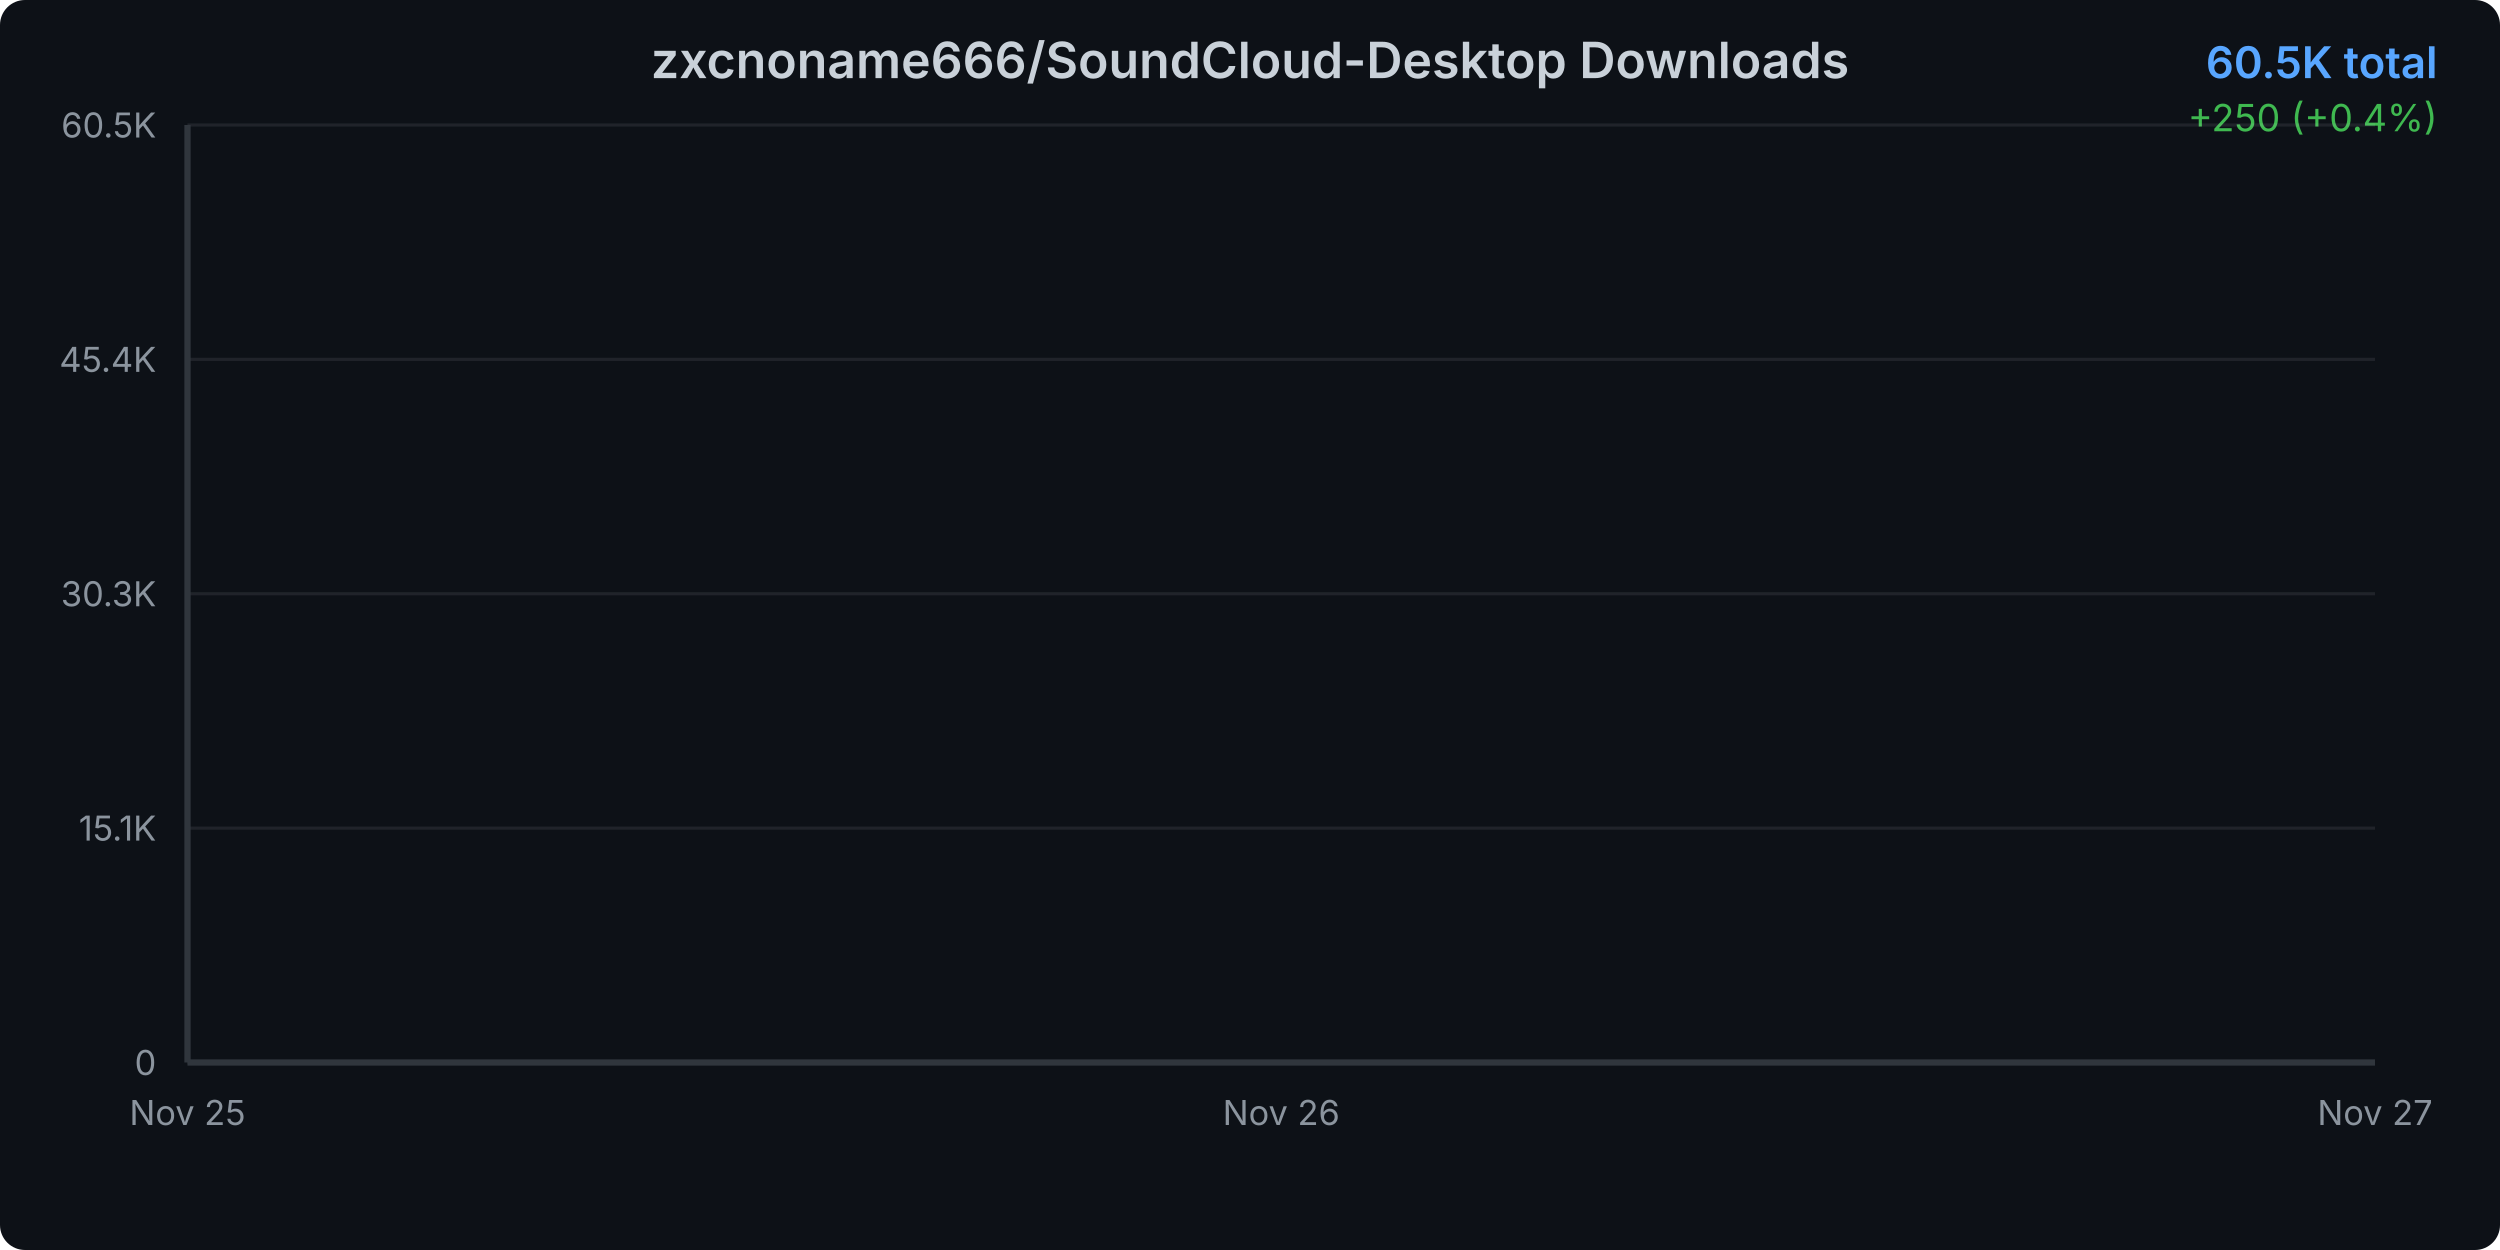
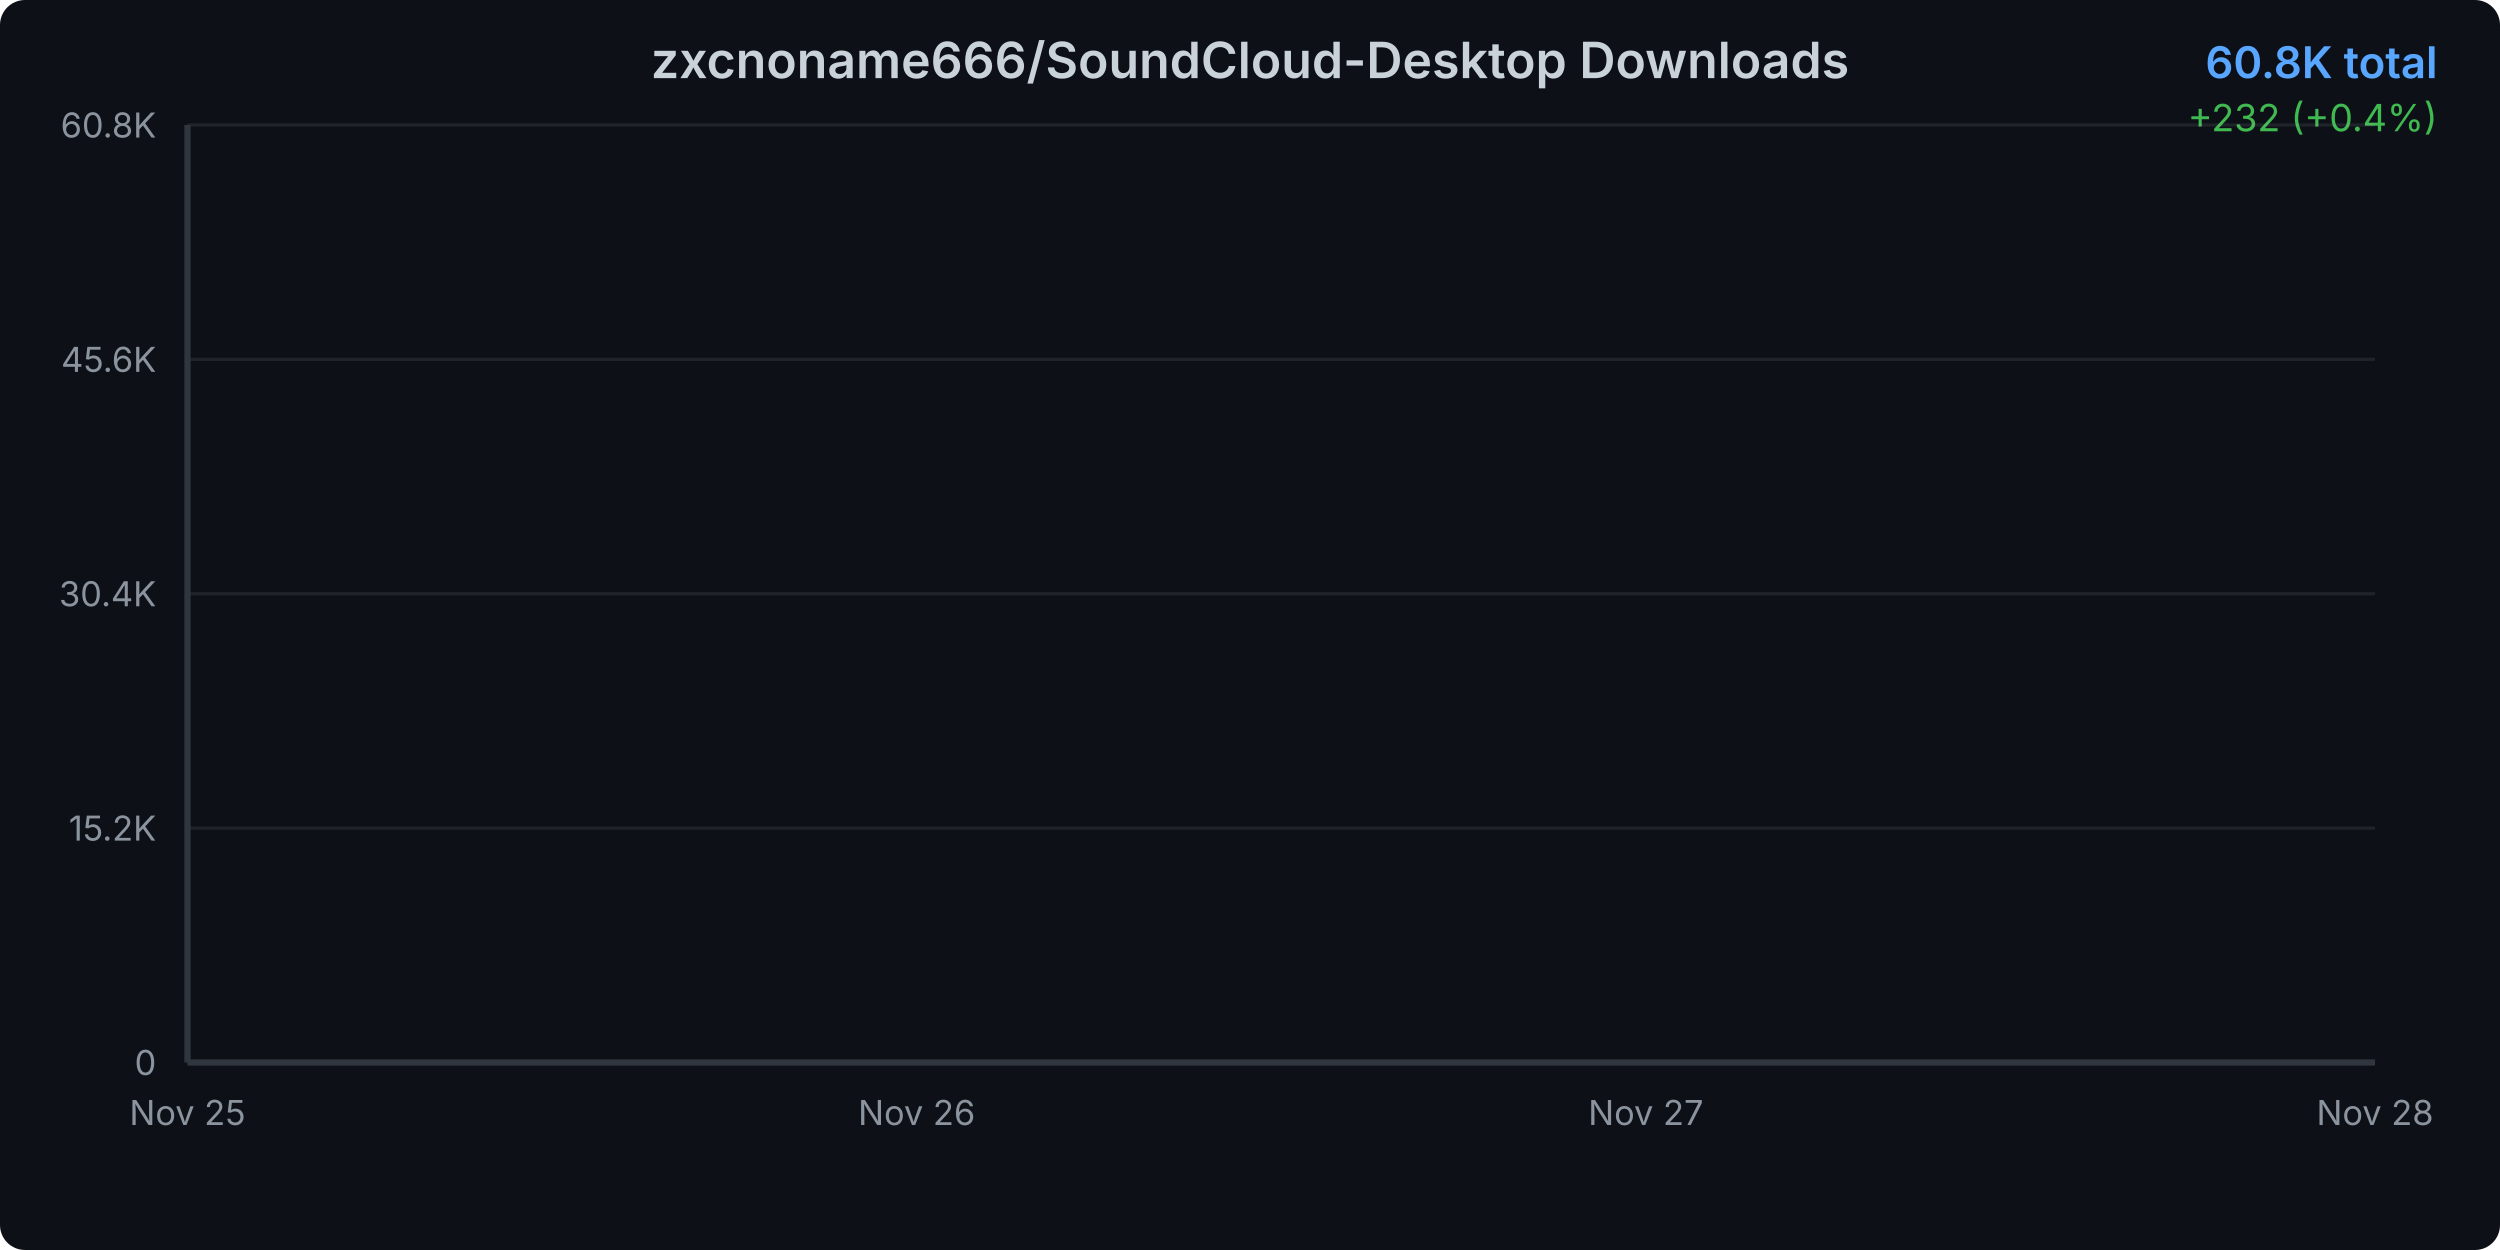
<svg xmlns="http://www.w3.org/2000/svg" width="800" height="400">
  <defs>
    <linearGradient id="areaGradient" x1="0%" y1="0%" x2="0%" y2="100%">
      <stop offset="0%" style="stop-color:#3b82f6;stop-opacity:0.3" />
      <stop offset="100%" style="stop-color:#3b82f6;stop-opacity:0.05" />
    </linearGradient>
    <filter id="glow">
      <feGaussianBlur stdDeviation="2" result="coloredBlur" />
      <feMerge>
        <feMergeNode in="coloredBlur" />
        <feMergeNode in="SourceGraphic" />
      </feMerge>
    </filter>
    <style>
      @keyframes draw {
        from { stroke-dashoffset: 2000; }
        to { stroke-dashoffset: 0; }
      }
      @keyframes fadeIn {
        from { opacity: 0; }
        to { opacity: 1; }
      }
      .line-path {
        stroke-dasharray: 2000;
        stroke-dashoffset: 2000;
        animation: draw 1.5s ease-out forwards;
      }
      .area-path {
        opacity: 0;
        animation: fadeIn 1s ease-out 0.5s forwards;
      }
      .data-point {
        opacity: 0;
        animation: fadeIn 0.5s ease-out 1s forwards;
      }
    </style>
  </defs>
  <rect width="800" height="400" fill="#0d1117" rx="8" />
  <text x="400" y="25" text-anchor="middle" fill="#c9d1d9" font-family="system-ui, -apple-system, sans-serif" font-size="16" font-weight="600">
    zxcnoname666/SoundCloud-Desktop Downloads
  </text>
  <text x="780" y="25" text-anchor="end" fill="#58a6ff" font-family="system-ui, -apple-system, sans-serif" font-size="14" font-weight="600">
-     60.5K total
+     60.8K total
  </text>
  <text x="780" y="42" text-anchor="end" fill="#3fb950" font-family="system-ui, -apple-system, sans-serif" font-size="12">
-     +250 (+0.4%)
+     +232 (+0.4%)
  </text>
  <g opacity="0.1">
    <line x1="60" y1="340" x2="760" y2="340" stroke="#c9d1d9" stroke-width="1" />
    <line x1="60" y1="265" x2="760" y2="265" stroke="#c9d1d9" stroke-width="1" />
    <line x1="60" y1="190" x2="760" y2="190" stroke="#c9d1d9" stroke-width="1" />
    <line x1="60" y1="115" x2="760" y2="115" stroke="#c9d1d9" stroke-width="1" />
    <line x1="60" y1="40" x2="760" y2="40" stroke="#c9d1d9" stroke-width="1" />
  </g>
  <text x="50" y="344" text-anchor="end" fill="#8b949e" font-family="system-ui, -apple-system, sans-serif" font-size="11">
      0
    </text>
  <text x="50" y="269" text-anchor="end" fill="#8b949e" font-family="system-ui, -apple-system, sans-serif" font-size="11">
-       15.1K
+       15.2K
    </text>
  <text x="50" y="194" text-anchor="end" fill="#8b949e" font-family="system-ui, -apple-system, sans-serif" font-size="11">
-       30.3K
+       30.4K
    </text>
  <text x="50" y="119" text-anchor="end" fill="#8b949e" font-family="system-ui, -apple-system, sans-serif" font-size="11">
-       45.4K
+       45.6K
    </text>
  <text x="50" y="44" text-anchor="end" fill="#8b949e" font-family="system-ui, -apple-system, sans-serif" font-size="11">
-       60.5K
+       60.8K
    </text>
  <text x="60" y="360" text-anchor="middle" fill="#8b949e" font-family="system-ui, -apple-system, sans-serif" font-size="11">
      Nov 25
    </text>
-   <text x="410" y="360" text-anchor="middle" fill="#8b949e" font-family="system-ui, -apple-system, sans-serif" font-size="11">
+   <text x="293.333" y="360" text-anchor="middle" fill="#8b949e" font-family="system-ui, -apple-system, sans-serif" font-size="11">
      Nov 26
    </text>
-   <text x="760" y="360" text-anchor="middle" fill="#8b949e" font-family="system-ui, -apple-system, sans-serif" font-size="11">
+   <text x="526.667" y="360" text-anchor="middle" fill="#8b949e" font-family="system-ui, -apple-system, sans-serif" font-size="11">
      Nov 27
    </text>
-   <path d="M 60 340     L 60.00 41.97 L 410.00 41.24 L 760.00 40.00     L 760 340     Z" fill="url(#areaGradient)" class="area-path" />
-   <path d="M 60.00 41.97 L 410.00 41.24 L 760.00 40.00" fill="none" stroke="#3b82f6" stroke-width="3" stroke-linecap="round" stroke-linejoin="round" filter="url(#glow)" class="line-path" />
-   <circle cx="60" cy="41.967" r="4" fill="#3b82f6" stroke="#0d1117" stroke-width="2" class="data-point" />
-   <circle cx="410" cy="41.239" r="4" fill="#3b82f6" stroke="#0d1117" stroke-width="2" class="data-point" />
+   <text x="760" y="360" text-anchor="middle" fill="#8b949e" font-family="system-ui, -apple-system, sans-serif" font-size="11">
+       Nov 28
+     </text>
+   <path d="M 60 340     L 60.00 43.10 L 293.33 42.38 L 526.67 41.15 L 760.00 40.00     L 760 340     Z" fill="url(#areaGradient)" class="area-path" />
+   <path d="M 60.00 43.10 L 293.33 42.38 L 526.67 41.15 L 760.00 40.00" fill="none" stroke="#3b82f6" stroke-width="3" stroke-linecap="round" stroke-linejoin="round" filter="url(#glow)" class="line-path" />
+   <circle cx="60" cy="43.105" r="4" fill="#3b82f6" stroke="#0d1117" stroke-width="2" class="data-point" />
+   <circle cx="293.333" cy="42.379" r="4" fill="#3b82f6" stroke="#0d1117" stroke-width="2" class="data-point" />
+   <circle cx="526.667" cy="41.145" r="4" fill="#3b82f6" stroke="#0d1117" stroke-width="2" class="data-point" />
  <circle cx="760" cy="40" r="4" fill="#3b82f6" stroke="#0d1117" stroke-width="2" class="data-point" />
  <line x1="60" y1="40" x2="60" y2="340" stroke="#30363d" stroke-width="2" />
  <line x1="60" y1="340" x2="760" y2="340" stroke="#30363d" stroke-width="2" />
</svg>
